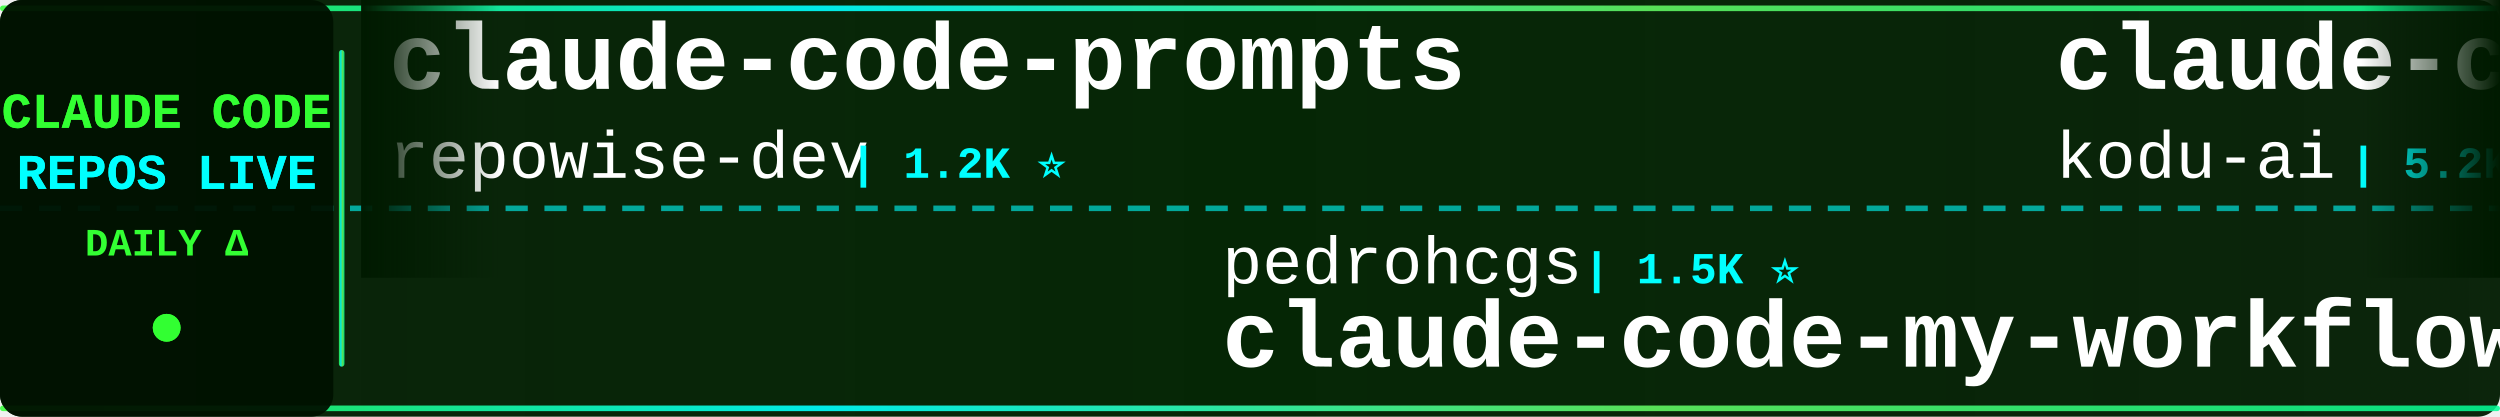
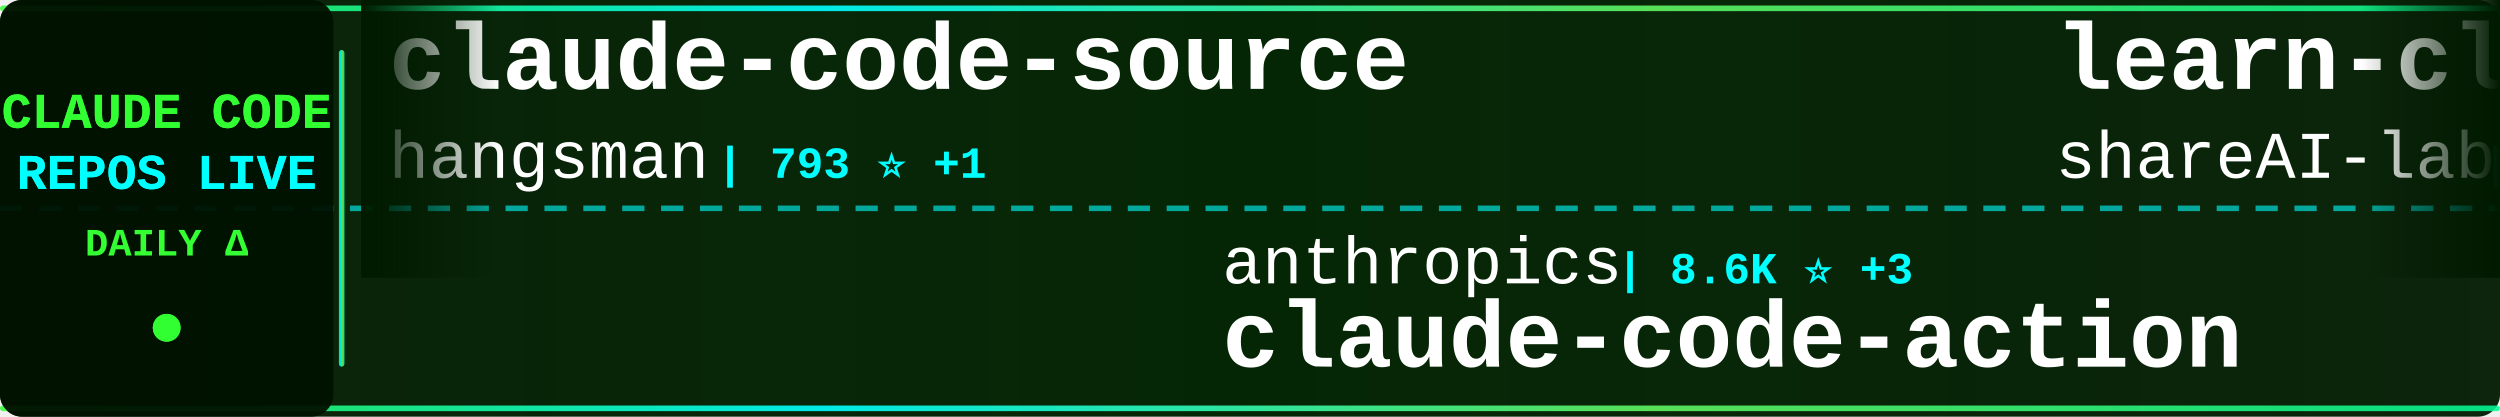
<svg xmlns="http://www.w3.org/2000/svg" width="900" height="150">
  <defs>
    <linearGradient id="tickerBg" x1="0%" y1="0%" x2="100%" y2="0%">
      <stop offset="0%" style="stop-color:#001a00;stop-opacity:0.95" />
      <stop offset="50%" style="stop-color:#002200;stop-opacity:0.98" />
      <stop offset="100%" style="stop-color:#001a00;stop-opacity:0.95" />
    </linearGradient>
    <linearGradient id="borderGrad" x1="0%" y1="0%" x2="100%" y2="0%">
      <stop offset="0%" style="stop-color:#33ff33;stop-opacity:0.85">
        <animate attributeName="stop-opacity" values="0.85;1;0.85" dur="2s" repeatCount="indefinite" />
      </stop>
      <stop offset="33%" style="stop-color:#00ffff;stop-opacity:0.9">
        <animate attributeName="stop-opacity" values="0.9;1;0.9" dur="2.2s" repeatCount="indefinite" />
      </stop>
      <stop offset="66%" style="stop-color:#66ff66;stop-opacity:0.85">
        <animate attributeName="stop-opacity" values="0.85;1;0.85" dur="1.8s" repeatCount="indefinite" />
      </stop>
      <stop offset="100%" style="stop-color:#00ff99;stop-opacity:0.85">
        <animate attributeName="stop-opacity" values="0.85;1;0.85" dur="2s" repeatCount="indefinite" />
      </stop>
    </linearGradient>
    <filter id="textGlow">
      <feGaussianBlur stdDeviation="0.1" result="coloredBlur" />
      <feMerge>
        <feMergeNode in="coloredBlur" />
        <feMergeNode in="SourceGraphic" />
      </feMerge>
    </filter>
    <filter id="metricGlow">
      <feGaussianBlur stdDeviation="0.2" result="coloredBlur" />
      <feMerge>
        <feMergeNode in="coloredBlur" />
        <feMergeNode in="SourceGraphic" />
      </feMerge>
    </filter>
    <linearGradient id="leftFade" x1="0%" y1="0%" x2="100%" y2="0%">
      <stop offset="0%" style="stop-color:#001a00;stop-opacity:1" />
      <stop offset="100%" style="stop-color:#001a00;stop-opacity:0" />
    </linearGradient>
    <linearGradient id="rightFade" x1="0%" y1="0%" x2="100%" y2="0%">
      <stop offset="0%" style="stop-color:#001a00;stop-opacity:0" />
      <stop offset="100%" style="stop-color:#001a00;stop-opacity:1" />
    </linearGradient>
  </defs>
  <rect width="900" height="150" fill="url(#tickerBg)" rx="8" />
  <rect x="0" y="2" width="900" height="2" fill="url(#borderGrad)" rx="1" />
  <rect x="0" y="146" width="900" height="2" fill="url(#borderGrad)" rx="1" />
  <line x1="0" y1="75" x2="900" y2="75" stroke="#00ffff" stroke-width="2" stroke-dasharray="8 6" opacity="0.6" />
  <rect x="0" y="0" width="120" height="150" fill="#001100" opacity="0.95" rx="8" />
  <text x="60" y="46" font-family="'Courier New', monospace" font-size="18" font-weight="bold" fill="#33ff33" text-anchor="middle" filter="url(#textGlow)">
    CLAUDE CODE
  </text>
  <text x="60" y="68" font-family="'Courier New', monospace" font-size="18" font-weight="bold" fill="#00ffff" text-anchor="middle" filter="url(#textGlow)">
    REPOS LIVE
  </text>
  <text x="60" y="92" font-family="'Courier New', monospace" font-size="14" font-weight="bold" fill="#33ff33" text-anchor="middle">
    DAILY Δ
  </text>
  <circle cx="60" cy="118" r="5" fill="#33ff33" filter="url(#metricGlow)">
    <animate attributeName="r" values="4;6;4" dur="1.5s" repeatCount="indefinite" />
    <animate attributeName="opacity" values="0.6;1;0.6" dur="1.5s" repeatCount="indefinite" />
  </circle>
  <rect x="122" y="18" width="2" height="114" fill="url(#borderGrad)" rx="1" />
  <clipPath id="tickerClip">
    <rect x="130" y="0" width="770" height="150" />
  </clipPath>
  <g clip-path="url(#tickerClip)">
    <g id="tickerItems">
      <animateTransform attributeName="transform" attributeType="XML" type="translate" from="0 0" to="-3000 0" dur="54s" repeatCount="indefinite" />
      <g transform="translate(0, 0)">
-         <text x="140" y="32" font-family="'Courier New', monospace" font-size="34" font-weight="bold" fill="#ffffff">claude-code-prompts</text>
-         <text x="140" y="64" font-family="'Courier New', monospace" font-size="24" font-weight="normal" fill="#ffffff" opacity="1.0">repowise-dev</text>
-         <text x="306" y="64" font-family="'Courier New', monospace" font-size="16" font-weight="bold" fill="#00ffff"> | 1.2K ⭐</text>
+         <text x="140" y="32" font-family="'Courier New', monospace" font-size="34" font-weight="bold" fill="#ffffff">claude-code-source</text>
+         <text x="140" y="64" font-family="'Courier New', monospace" font-size="24" font-weight="normal" fill="#ffffff" opacity="1.0">hangsman</text>
+         <text x="258" y="64" font-family="'Courier New', monospace" font-size="16" font-weight="bold" fill="#00ffff"> | 793 ⭐ +1</text>
      </g>
      <g transform="translate(300, 0)">
-         <text x="140" y="102" font-family="'Courier New', monospace" font-size="24" font-weight="normal" fill="#ffffff" opacity="1.0">pedrohcgs</text>
-         <text x="270" y="102" font-family="'Courier New', monospace" font-size="16" font-weight="bold" fill="#00ffff"> | 1.5K ⭐</text>
-         <text x="140" y="132" font-family="'Courier New', monospace" font-size="34" font-weight="bold" fill="#ffffff">claude-code-my-workflow</text>
+         <text x="140" y="102" font-family="'Courier New', monospace" font-size="24" font-weight="normal" fill="#ffffff" opacity="1.0">anthropics</text>
+         <text x="282" y="102" font-family="'Courier New', monospace" font-size="16" font-weight="bold" fill="#00ffff"> | 8.6K ⭐ +3</text>
+         <text x="140" y="132" font-family="'Courier New', monospace" font-size="34" font-weight="bold" fill="#ffffff">claude-code-action</text>
      </g>
      <g transform="translate(600, 0)">
-         <text x="140" y="32" font-family="'Courier New', monospace" font-size="34" font-weight="bold" fill="#ffffff">claude-coder</text>
-         <text x="140" y="64" font-family="'Courier New', monospace" font-size="24" font-weight="normal" fill="#ffffff" opacity="1.0">kodu-ai</text>
-         <text x="246" y="64" font-family="'Courier New', monospace" font-size="16" font-weight="bold" fill="#00ffff"> | 5.2K ⭐</text>
+         <text x="140" y="32" font-family="'Courier New', monospace" font-size="34" font-weight="bold" fill="#ffffff">learn-claude-code</text>
+         <text x="140" y="64" font-family="'Courier New', monospace" font-size="24" font-weight="normal" fill="#ffffff" opacity="1.0">shareAI-lab</text>
+         <text x="294" y="64" font-family="'Courier New', monospace" font-size="16" font-weight="bold" fill="#00ffff"> | 73.9K ⭐ +22</text>
      </g>
      <g transform="translate(900, 0)">
-         <text x="140" y="102" font-family="'Courier New', monospace" font-size="24" font-weight="normal" fill="#ffffff" opacity="1.0">anthropics</text>
-         <text x="282" y="102" font-family="'Courier New', monospace" font-size="16" font-weight="bold" fill="#00ffff"> | 943 ⭐</text>
-         <text x="140" y="132" font-family="'Courier New', monospace" font-size="34" font-weight="bold" fill="#ffffff">claude-code-base-action</text>
+         <text x="140" y="102" font-family="'Courier New', monospace" font-size="24" font-weight="normal" fill="#ffffff" opacity="1.0">FlorianBruniaux</text>
+         <text x="342" y="102" font-family="'Courier New', monospace" font-size="16" font-weight="bold" fill="#00ffff"> | 5.7K ⭐ +3</text>
+         <text x="140" y="132" font-family="'Courier New', monospace" font-size="34" font-weight="bold" fill="#ffffff">claude-code-ultimate-gui...</text>
      </g>
      <g transform="translate(1200, 0)">
-         <text x="140" y="32" font-family="'Courier New', monospace" font-size="34" font-weight="bold" fill="#ffffff">Claude-Code-Game-Studios</text>
-         <text x="140" y="64" font-family="'Courier New', monospace" font-size="24" font-weight="normal" fill="#ffffff" opacity="1.0">Donchitos</text>
-         <text x="270" y="64" font-family="'Courier New', monospace" font-size="16" font-weight="bold" fill="#00ffff"> | 23.8K ⭐ +3</text>
+         <text x="140" y="32" font-family="'Courier New', monospace" font-size="34" font-weight="bold" fill="#ffffff">claude-code-system-promp...</text>
+         <text x="140" y="64" font-family="'Courier New', monospace" font-size="24" font-weight="normal" fill="#ffffff" opacity="1.0">Piebald-AI</text>
+         <text x="282" y="64" font-family="'Courier New', monospace" font-size="16" font-weight="bold" fill="#00ffff"> | 12.2K ⭐</text>
      </g>
      <g transform="translate(1500, 0)">
-         <text x="140" y="102" font-family="'Courier New', monospace" font-size="24" font-weight="normal" fill="#ffffff" opacity="1.0">Windy3f3f3f3f</text>
-         <text x="318" y="102" font-family="'Courier New', monospace" font-size="16" font-weight="bold" fill="#00ffff"> | 2.5K ⭐ +3</text>
-         <text x="140" y="132" font-family="'Courier New', monospace" font-size="34" font-weight="bold" fill="#ffffff">claude-code-from-scratch</text>
+         <text x="140" y="102" font-family="'Courier New', monospace" font-size="24" font-weight="normal" fill="#ffffff" opacity="1.0">repowise-dev</text>
+         <text x="306" y="102" font-family="'Courier New', monospace" font-size="16" font-weight="bold" fill="#00ffff"> | 1.2K ⭐</text>
+         <text x="140" y="132" font-family="'Courier New', monospace" font-size="34" font-weight="bold" fill="#ffffff">claude-code-prompts</text>
      </g>
      <g transform="translate(1800, 0)">
+         <text x="140" y="32" font-family="'Courier New', monospace" font-size="34" font-weight="bold" fill="#ffffff">claude-code-skills</text>
+         <text x="140" y="64" font-family="'Courier New', monospace" font-size="24" font-weight="normal" fill="#ffffff" opacity="1.0">daymade</text>
+         <text x="246" y="64" font-family="'Courier New', monospace" font-size="16" font-weight="bold" fill="#00ffff"> | 1.3K ⭐ +1.3K</text>
+       </g>
+       <g transform="translate(2100, 0)">
+         <text x="140" y="102" font-family="'Courier New', monospace" font-size="24" font-weight="normal" fill="#ffffff" opacity="1.0">anthropics</text>
+         <text x="282" y="102" font-family="'Courier New', monospace" font-size="16" font-weight="bold" fill="#00ffff"> | 167.8K ⭐ +75</text>
+         <text x="140" y="132" font-family="'Courier New', monospace" font-size="34" font-weight="bold" fill="#ffffff">skills</text>
+       </g>
+       <g transform="translate(2400, 0)">
        <text x="140" y="32" font-family="'Courier New', monospace" font-size="34" font-weight="bold" fill="#ffffff">claude-code-best-practic...</text>
        <text x="140" y="64" font-family="'Courier New', monospace" font-size="24" font-weight="normal" fill="#ffffff" opacity="1.0">shanraisshan</text>
-         <text x="306" y="64" font-family="'Courier New', monospace" font-size="16" font-weight="bold" fill="#00ffff"> | 64.3K ⭐ +10</text>
-       </g>
-       <g transform="translate(2100, 0)">
-         <text x="140" y="102" font-family="'Courier New', monospace" font-size="24" font-weight="normal" fill="#ffffff" opacity="1.0">VILA-Lab</text>
-         <text x="258" y="102" font-family="'Courier New', monospace" font-size="16" font-weight="bold" fill="#00ffff"> | 2.0K ⭐</text>
-         <text x="140" y="132" font-family="'Courier New', monospace" font-size="34" font-weight="bold" fill="#ffffff">Dive-into-Claude-Code</text>
-       </g>
-       <g transform="translate(2400, 0)">
-         <text x="140" y="32" font-family="'Courier New', monospace" font-size="34" font-weight="bold" fill="#ffffff">claude-code-reverse</text>
-         <text x="140" y="64" font-family="'Courier New', monospace" font-size="24" font-weight="normal" fill="#ffffff" opacity="1.0">Yuyz0112</text>
-         <text x="258" y="64" font-family="'Courier New', monospace" font-size="16" font-weight="bold" fill="#00ffff"> | 2.4K ⭐</text>
+         <text x="306" y="64" font-family="'Courier New', monospace" font-size="16" font-weight="bold" fill="#00ffff"> | 64.3K ⭐ +8</text>
      </g>
      <g transform="translate(2700, 0)">
-         <text x="140" y="102" font-family="'Courier New', monospace" font-size="24" font-weight="normal" fill="#ffffff" opacity="1.0">SeemSeam</text>
-         <text x="258" y="102" font-family="'Courier New', monospace" font-size="16" font-weight="bold" fill="#00ffff"> | 3.4K ⭐ +2</text>
-         <text x="140" y="132" font-family="'Courier New', monospace" font-size="34" font-weight="bold" fill="#ffffff">claude_codex_bridge</text>
+         <text x="140" y="102" font-family="'Courier New', monospace" font-size="24" font-weight="normal" fill="#ffffff" opacity="1.0">Yeachan-Heo</text>
+         <text x="294" y="102" font-family="'Courier New', monospace" font-size="16" font-weight="bold" fill="#00ffff"> | 38.5K ⭐ +5</text>
+         <text x="140" y="132" font-family="'Courier New', monospace" font-size="34" font-weight="bold" fill="#ffffff">oh-my-claudecode</text>
      </g>
      <g transform="translate(3000, 0)">
-         <text x="140" y="32" font-family="'Courier New', monospace" font-size="34" font-weight="bold" fill="#ffffff">claude-code-prompts</text>
-         <text x="140" y="64" font-family="'Courier New', monospace" font-size="24" font-weight="normal" fill="#ffffff" opacity="1.0">repowise-dev</text>
-         <text x="306" y="64" font-family="'Courier New', monospace" font-size="16" font-weight="bold" fill="#00ffff"> | 1.2K ⭐</text>
+         <text x="140" y="32" font-family="'Courier New', monospace" font-size="34" font-weight="bold" fill="#ffffff">claude-code-source</text>
+         <text x="140" y="64" font-family="'Courier New', monospace" font-size="24" font-weight="normal" fill="#ffffff" opacity="1.0">hangsman</text>
+         <text x="258" y="64" font-family="'Courier New', monospace" font-size="16" font-weight="bold" fill="#00ffff"> | 793 ⭐ +1</text>
      </g>
      <g transform="translate(3300, 0)">
-         <text x="140" y="102" font-family="'Courier New', monospace" font-size="24" font-weight="normal" fill="#ffffff" opacity="1.0">pedrohcgs</text>
-         <text x="270" y="102" font-family="'Courier New', monospace" font-size="16" font-weight="bold" fill="#00ffff"> | 1.5K ⭐</text>
-         <text x="140" y="132" font-family="'Courier New', monospace" font-size="34" font-weight="bold" fill="#ffffff">claude-code-my-workflow</text>
+         <text x="140" y="102" font-family="'Courier New', monospace" font-size="24" font-weight="normal" fill="#ffffff" opacity="1.0">anthropics</text>
+         <text x="282" y="102" font-family="'Courier New', monospace" font-size="16" font-weight="bold" fill="#00ffff"> | 8.6K ⭐ +3</text>
+         <text x="140" y="132" font-family="'Courier New', monospace" font-size="34" font-weight="bold" fill="#ffffff">claude-code-action</text>
      </g>
      <g transform="translate(3600, 0)">
-         <text x="140" y="32" font-family="'Courier New', monospace" font-size="34" font-weight="bold" fill="#ffffff">claude-coder</text>
-         <text x="140" y="64" font-family="'Courier New', monospace" font-size="24" font-weight="normal" fill="#ffffff" opacity="1.0">kodu-ai</text>
-         <text x="246" y="64" font-family="'Courier New', monospace" font-size="16" font-weight="bold" fill="#00ffff"> | 5.2K ⭐</text>
+         <text x="140" y="32" font-family="'Courier New', monospace" font-size="34" font-weight="bold" fill="#ffffff">learn-claude-code</text>
+         <text x="140" y="64" font-family="'Courier New', monospace" font-size="24" font-weight="normal" fill="#ffffff" opacity="1.0">shareAI-lab</text>
+         <text x="294" y="64" font-family="'Courier New', monospace" font-size="16" font-weight="bold" fill="#00ffff"> | 73.9K ⭐ +22</text>
      </g>
      <g transform="translate(3900, 0)">
-         <text x="140" y="102" font-family="'Courier New', monospace" font-size="24" font-weight="normal" fill="#ffffff" opacity="1.0">anthropics</text>
-         <text x="282" y="102" font-family="'Courier New', monospace" font-size="16" font-weight="bold" fill="#00ffff"> | 943 ⭐</text>
-         <text x="140" y="132" font-family="'Courier New', monospace" font-size="34" font-weight="bold" fill="#ffffff">claude-code-base-action</text>
+         <text x="140" y="102" font-family="'Courier New', monospace" font-size="24" font-weight="normal" fill="#ffffff" opacity="1.0">FlorianBruniaux</text>
+         <text x="342" y="102" font-family="'Courier New', monospace" font-size="16" font-weight="bold" fill="#00ffff"> | 5.7K ⭐ +3</text>
+         <text x="140" y="132" font-family="'Courier New', monospace" font-size="34" font-weight="bold" fill="#ffffff">claude-code-ultimate-gui...</text>
      </g>
    </g>
  </g>
  <rect x="130" y="0" width="50" height="100" fill="url(#leftFade)" />
  <rect x="850" y="0" width="50" height="100" fill="url(#rightFade)" />
</svg>
